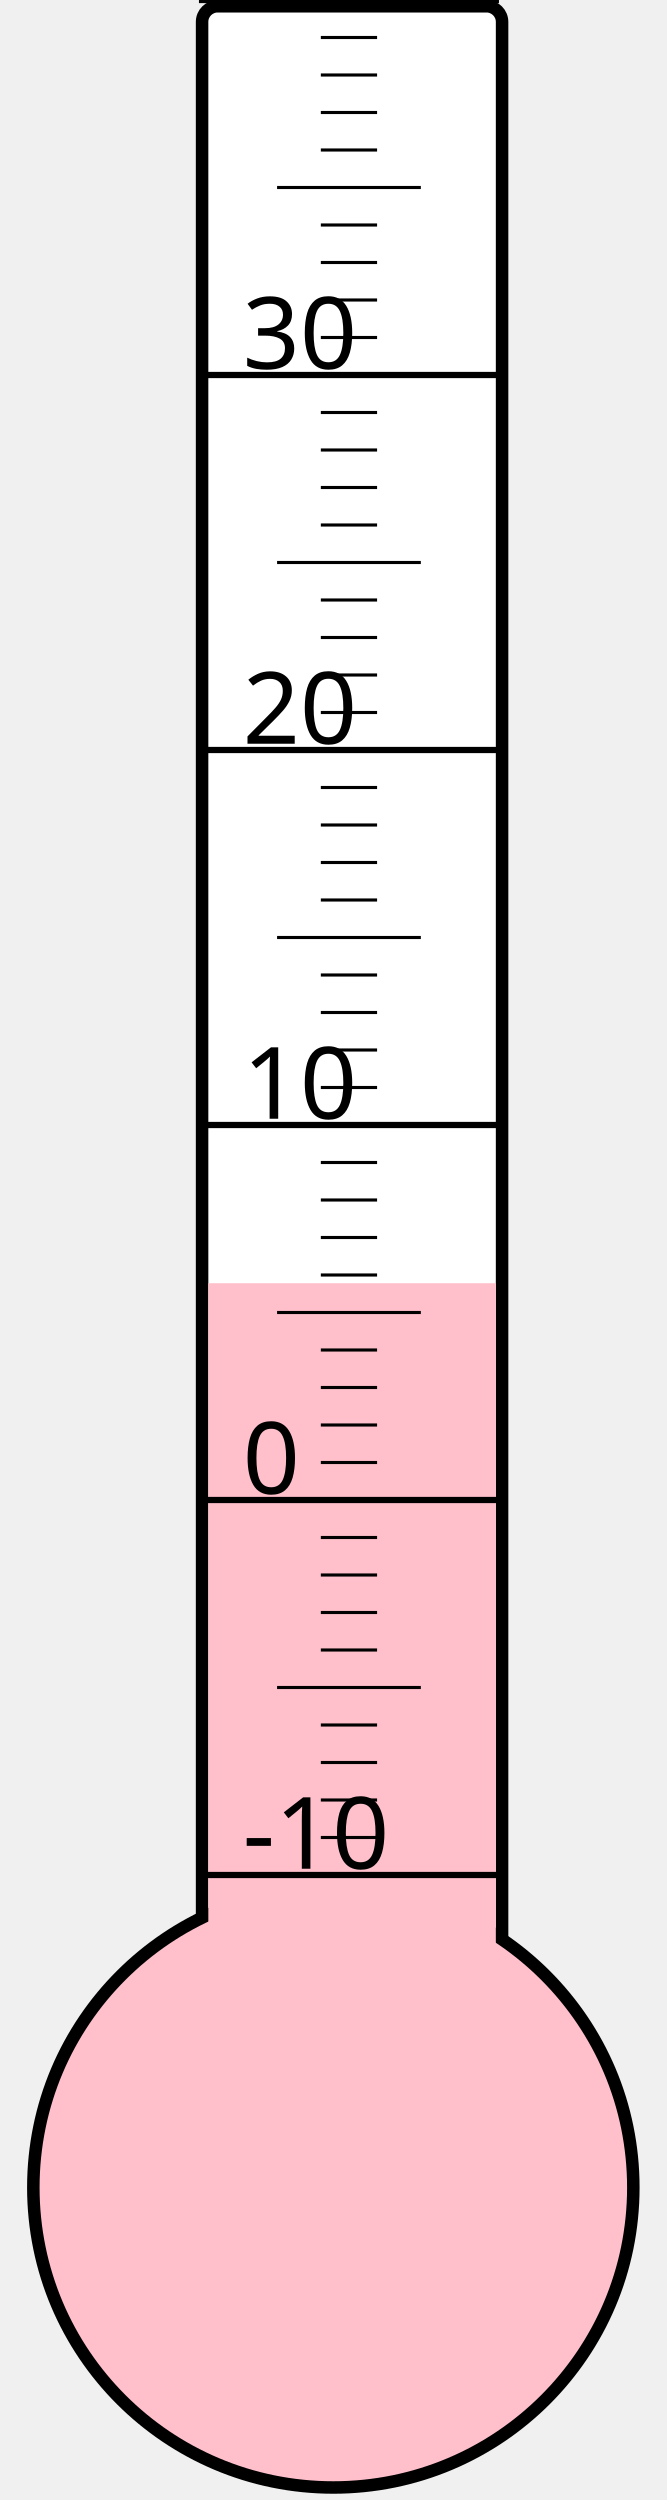
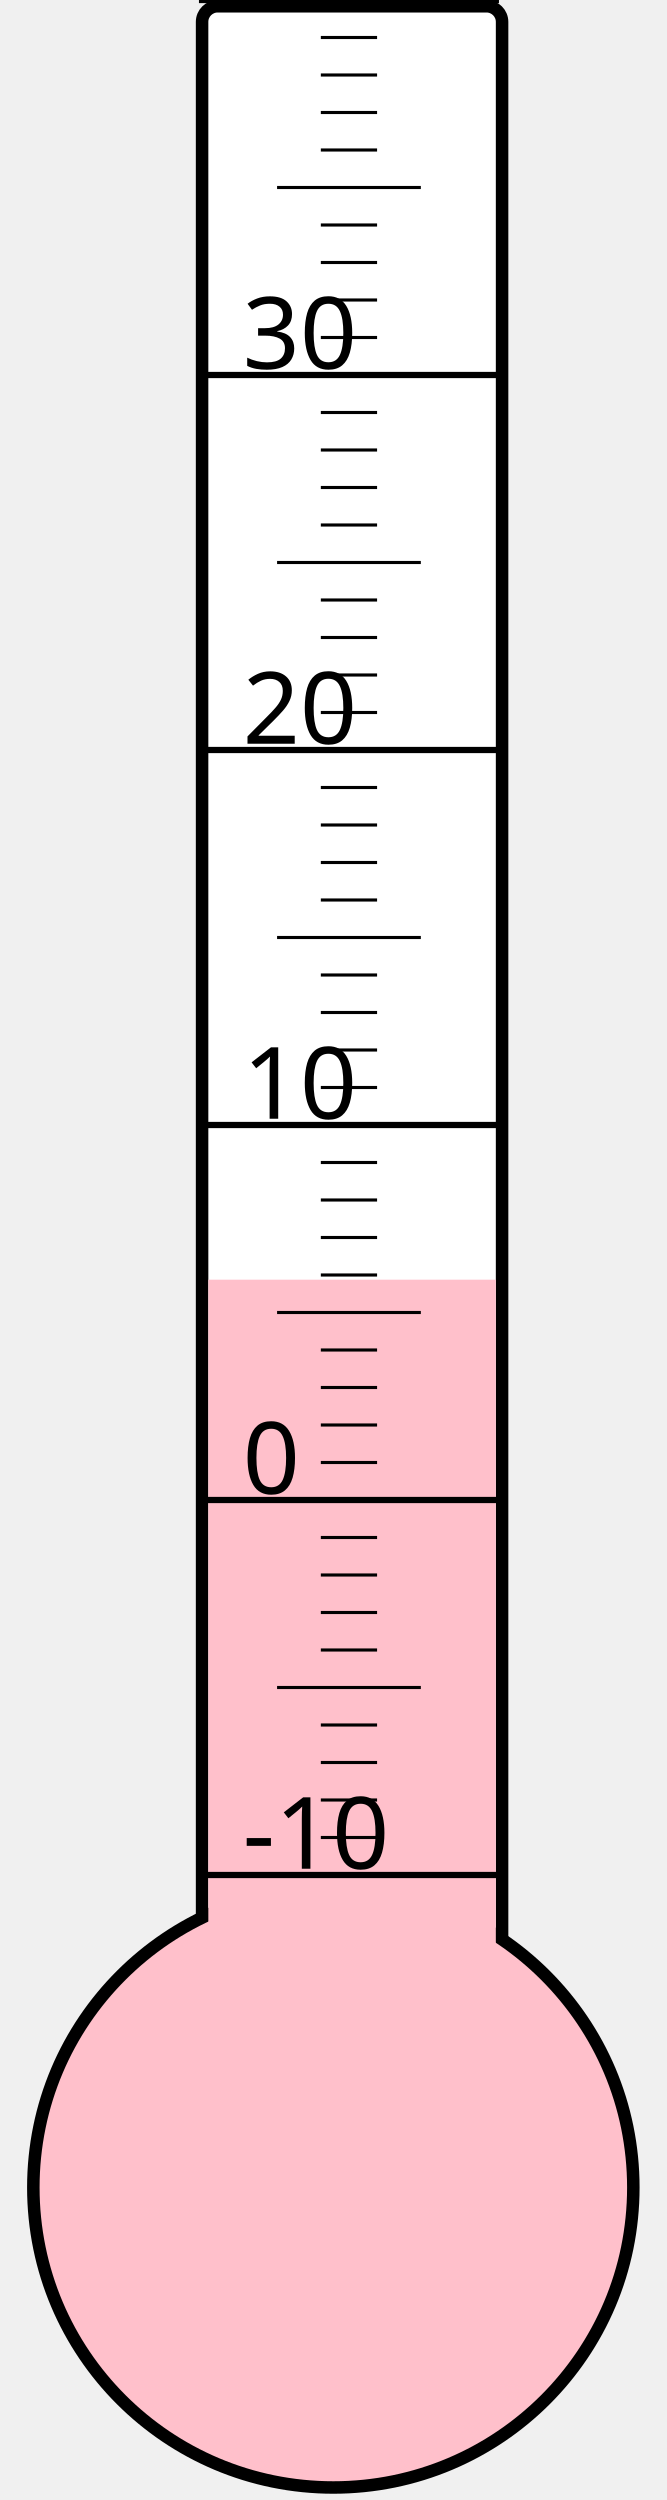
<svg xmlns="http://www.w3.org/2000/svg" width="40px" height="150px" viewBox="0 0 200 800">
  <rect width="200" height="800" x="0" y="0" style="fill: #ffffeb; fill-opacity: 0;" />
  <rect width="96" height="680" x="58" y="2" rx="5" ry="5" style="fill: white; fill-opacity: 1; stroke: black; stroke-width: 4;" />
  <circle cx="100" cy="700" r="96" style="fill: pink; stroke: black; stroke-width: 4;" />
-   <rect width="92" height="289.375" x="60" y="410.625" style="fill: pink; fill-opacity: 1; stroke-width: 0;" />
+   <rect width="92" height="290.5" x="60" y="409.5" style="fill: pink; fill-opacity: 1; stroke-width: 0;" />
  <text x="71" y="598" style="font-family: sans-serif; font-size: 24pt;">-10</text>
  <text x="71" y="478" style="font-family: sans-serif; font-size: 24pt;">0</text>
  <text x="71" y="358" style="font-family: sans-serif; font-size: 24pt;">10</text>
  <text x="71" y="238" style="font-family: sans-serif; font-size: 24pt;">20</text>
  <text x="71" y="118" style="font-family: sans-serif; font-size: 24pt;">30</text>
  <g style="stroke: black;">
    <line x1="57" y1="600" x2="153" y2="600" style="stroke-width: 2;" />
    <line x1="96" y1="588" x2="114" y2="588" style="stroke-width: 1;" />
    <line x1="96" y1="576" x2="114" y2="576" style="stroke-width: 1;" />
    <line x1="96" y1="564" x2="114" y2="564" style="stroke-width: 1;" />
    <line x1="96" y1="552" x2="114" y2="552" style="stroke-width: 1;" />
    <line x1="82" y1="540" x2="128" y2="540" style="stroke-width: 1;" />
    <line x1="96" y1="528" x2="114" y2="528" style="stroke-width: 1;" />
    <line x1="96" y1="516" x2="114" y2="516" style="stroke-width: 1;" />
    <line x1="96" y1="504" x2="114" y2="504" style="stroke-width: 1;" />
    <line x1="96" y1="492" x2="114" y2="492" style="stroke-width: 1;" />
    <line x1="57" y1="480" x2="153" y2="480" style="stroke-width: 2;" />
    <line x1="96" y1="468" x2="114" y2="468" style="stroke-width: 1;" />
    <line x1="96" y1="456" x2="114" y2="456" style="stroke-width: 1;" />
    <line x1="96" y1="444" x2="114" y2="444" style="stroke-width: 1;" />
    <line x1="96" y1="432" x2="114" y2="432" style="stroke-width: 1;" />
    <line x1="82" y1="420" x2="128" y2="420" style="stroke-width: 1;" />
    <line x1="96" y1="408" x2="114" y2="408" style="stroke-width: 1;" />
    <line x1="96" y1="396" x2="114" y2="396" style="stroke-width: 1;" />
    <line x1="96" y1="384" x2="114" y2="384" style="stroke-width: 1;" />
    <line x1="96" y1="372" x2="114" y2="372" style="stroke-width: 1;" />
    <line x1="57" y1="360" x2="153" y2="360" style="stroke-width: 2;" />
    <line x1="96" y1="348" x2="114" y2="348" style="stroke-width: 1;" />
    <line x1="96" y1="336" x2="114" y2="336" style="stroke-width: 1;" />
    <line x1="96" y1="324" x2="114" y2="324" style="stroke-width: 1;" />
    <line x1="96" y1="312" x2="114" y2="312" style="stroke-width: 1;" />
    <line x1="82" y1="300" x2="128" y2="300" style="stroke-width: 1;" />
    <line x1="96" y1="288" x2="114" y2="288" style="stroke-width: 1;" />
    <line x1="96" y1="276" x2="114" y2="276" style="stroke-width: 1;" />
    <line x1="96" y1="264" x2="114" y2="264" style="stroke-width: 1;" />
    <line x1="96" y1="252" x2="114" y2="252" style="stroke-width: 1;" />
    <line x1="57" y1="240" x2="153" y2="240" style="stroke-width: 2;" />
    <line x1="96" y1="228" x2="114" y2="228" style="stroke-width: 1;" />
    <line x1="96" y1="216" x2="114" y2="216" style="stroke-width: 1;" />
    <line x1="96" y1="204" x2="114" y2="204" style="stroke-width: 1;" />
    <line x1="96" y1="192" x2="114" y2="192" style="stroke-width: 1;" />
    <line x1="82" y1="180" x2="128" y2="180" style="stroke-width: 1;" />
    <line x1="96" y1="168" x2="114" y2="168" style="stroke-width: 1;" />
    <line x1="96" y1="156" x2="114" y2="156" style="stroke-width: 1;" />
    <line x1="96" y1="144" x2="114" y2="144" style="stroke-width: 1;" />
    <line x1="96" y1="132" x2="114" y2="132" style="stroke-width: 1;" />
    <line x1="57" y1="120" x2="153" y2="120" style="stroke-width: 2;" />
    <line x1="96" y1="108" x2="114" y2="108" style="stroke-width: 1;" />
    <line x1="96" y1="96" x2="114" y2="96" style="stroke-width: 1;" />
    <line x1="96" y1="84" x2="114" y2="84" style="stroke-width: 1;" />
    <line x1="96" y1="72" x2="114" y2="72" style="stroke-width: 1;" />
    <line x1="82" y1="60" x2="128" y2="60" style="stroke-width: 1;" />
    <line x1="96" y1="48" x2="114" y2="48" style="stroke-width: 1;" />
    <line x1="96" y1="36" x2="114" y2="36" style="stroke-width: 1;" />
    <line x1="96" y1="24" x2="114" y2="24" style="stroke-width: 1;" />
    <line x1="96" y1="12" x2="114" y2="12" style="stroke-width: 1;" />
    <line x1="57" y1="0" x2="153" y2="0" style="stroke-width: 2;" />
  </g>
</svg>
